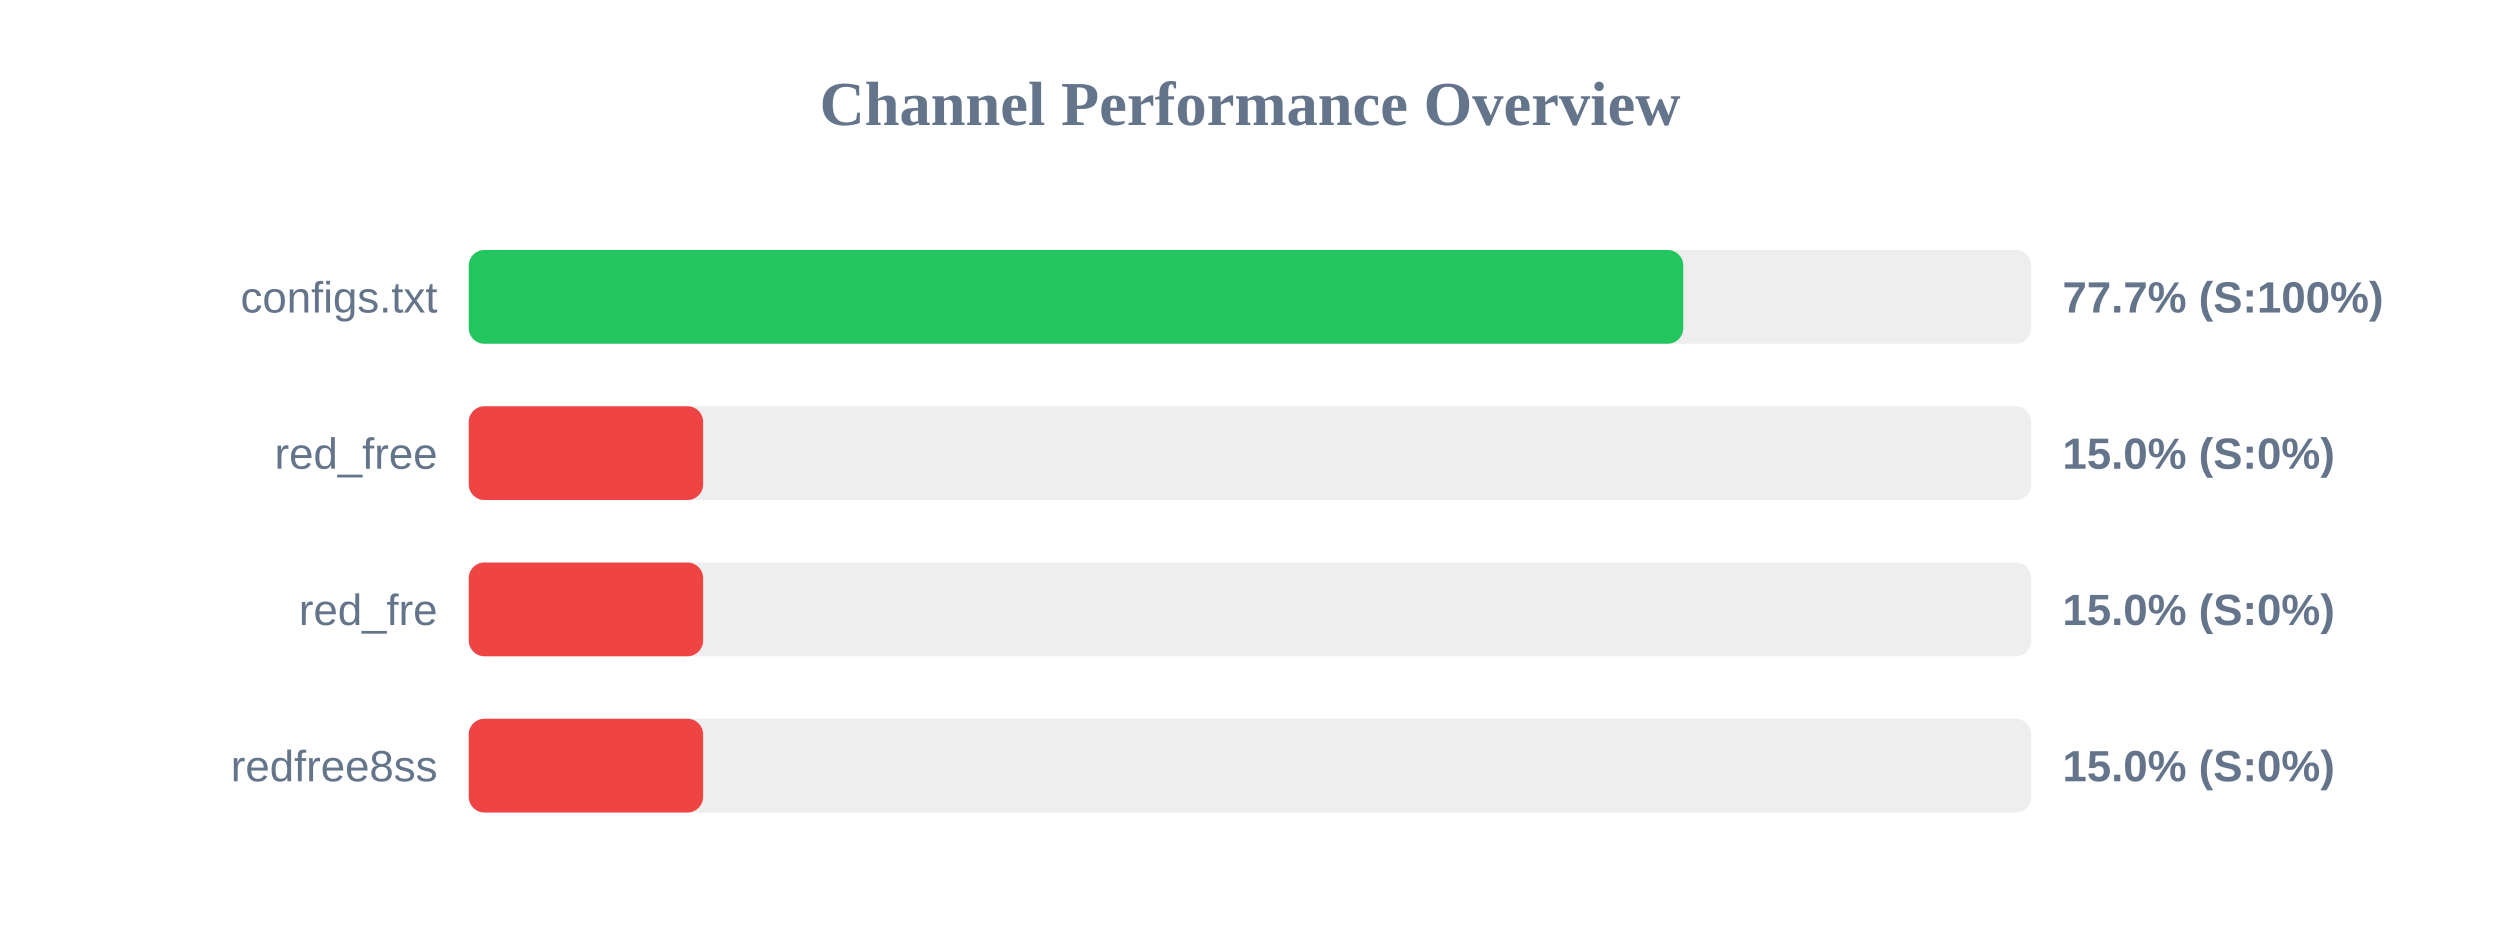
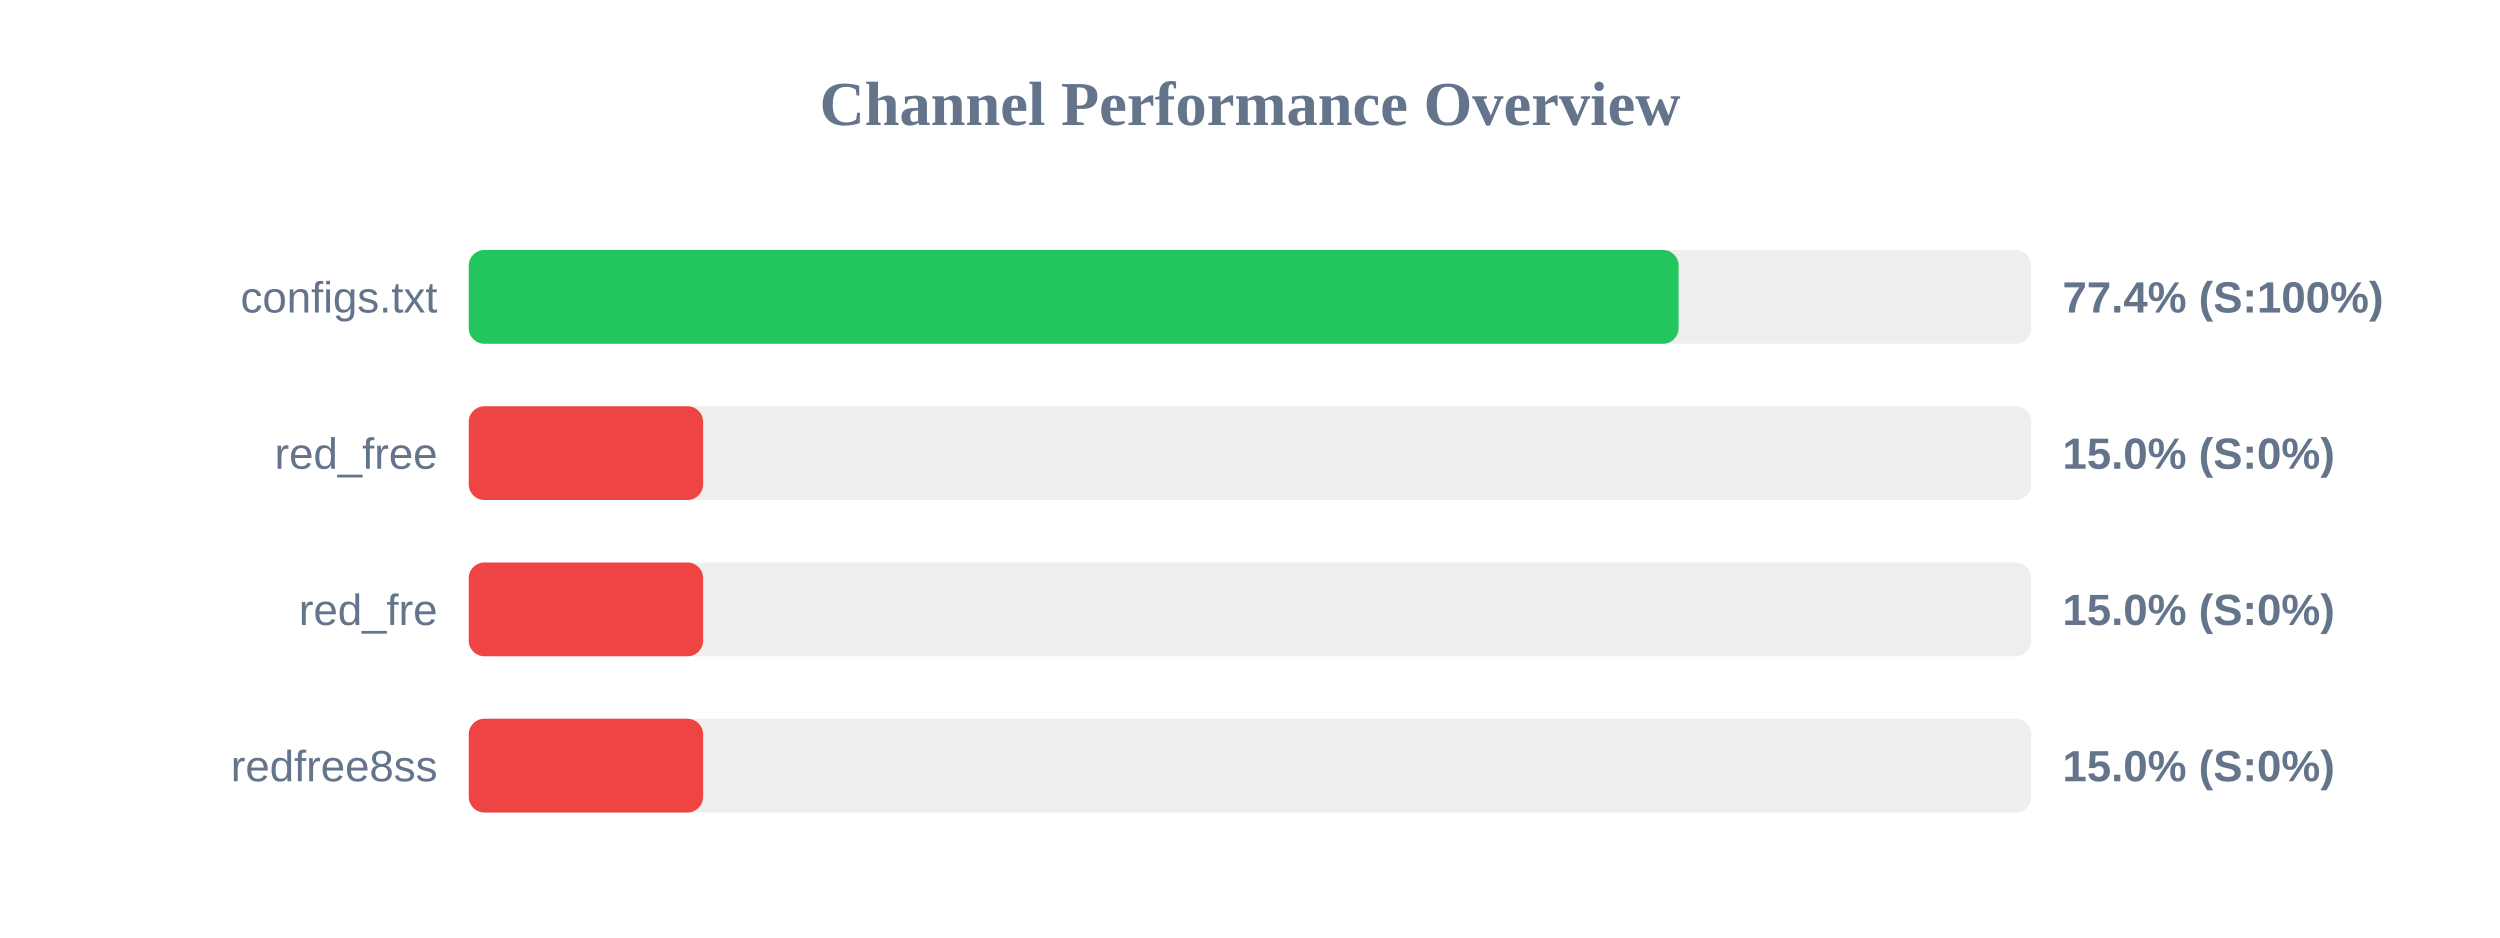
<svg xmlns="http://www.w3.org/2000/svg" width="800" height="300" version="1.1">
  <style>
        .row { font: 14px Arial; fill: #64748b; }
        .score { font: bold 14px Arial; fill: #64748b; }
    </style>
  <text x="400" y="40" text-anchor="middle" font-size="20px" font-weight="bold" fill="#64748b">Channel Performance Overview</text>
  <rect x="150" y="80" width="500" height="30" fill="#eee" rx="5" />
-   <rect x="150" y="80" width="388.65" height="30" fill="#22c55e" rx="5" />
+   <rect x="150" y="80" width="387.15" height="30" fill="#22c55e" rx="5" />
  <text x="140" y="100" text-anchor="end" class="row">configs.txt</text>
-   <text x="660" y="100" text-anchor="start" class="score">77.7% (S:100%)</text>
+   <text x="660" y="100" text-anchor="start" class="score">77.4% (S:100%)</text>
  <rect x="150" y="130" width="500" height="30" fill="#eee" rx="5" />
  <rect x="150" y="130" width="75.0" height="30" fill="#ef4444" rx="5" />
  <text x="140" y="150" text-anchor="end" class="row">red_free</text>
  <text x="660" y="150" text-anchor="start" class="score">15.0% (S:0%)</text>
  <rect x="150" y="180" width="500" height="30" fill="#eee" rx="5" />
  <rect x="150" y="180" width="75.0" height="30" fill="#ef4444" rx="5" />
  <text x="140" y="200" text-anchor="end" class="row">red_fre</text>
  <text x="660" y="200" text-anchor="start" class="score">15.0% (S:0%)</text>
  <rect x="150" y="230" width="500" height="30" fill="#eee" rx="5" />
  <rect x="150" y="230" width="75.0" height="30" fill="#ef4444" rx="5" />
  <text x="140" y="250" text-anchor="end" class="row">redfree8ss</text>
  <text x="660" y="250" text-anchor="start" class="score">15.0% (S:0%)</text>
</svg>
